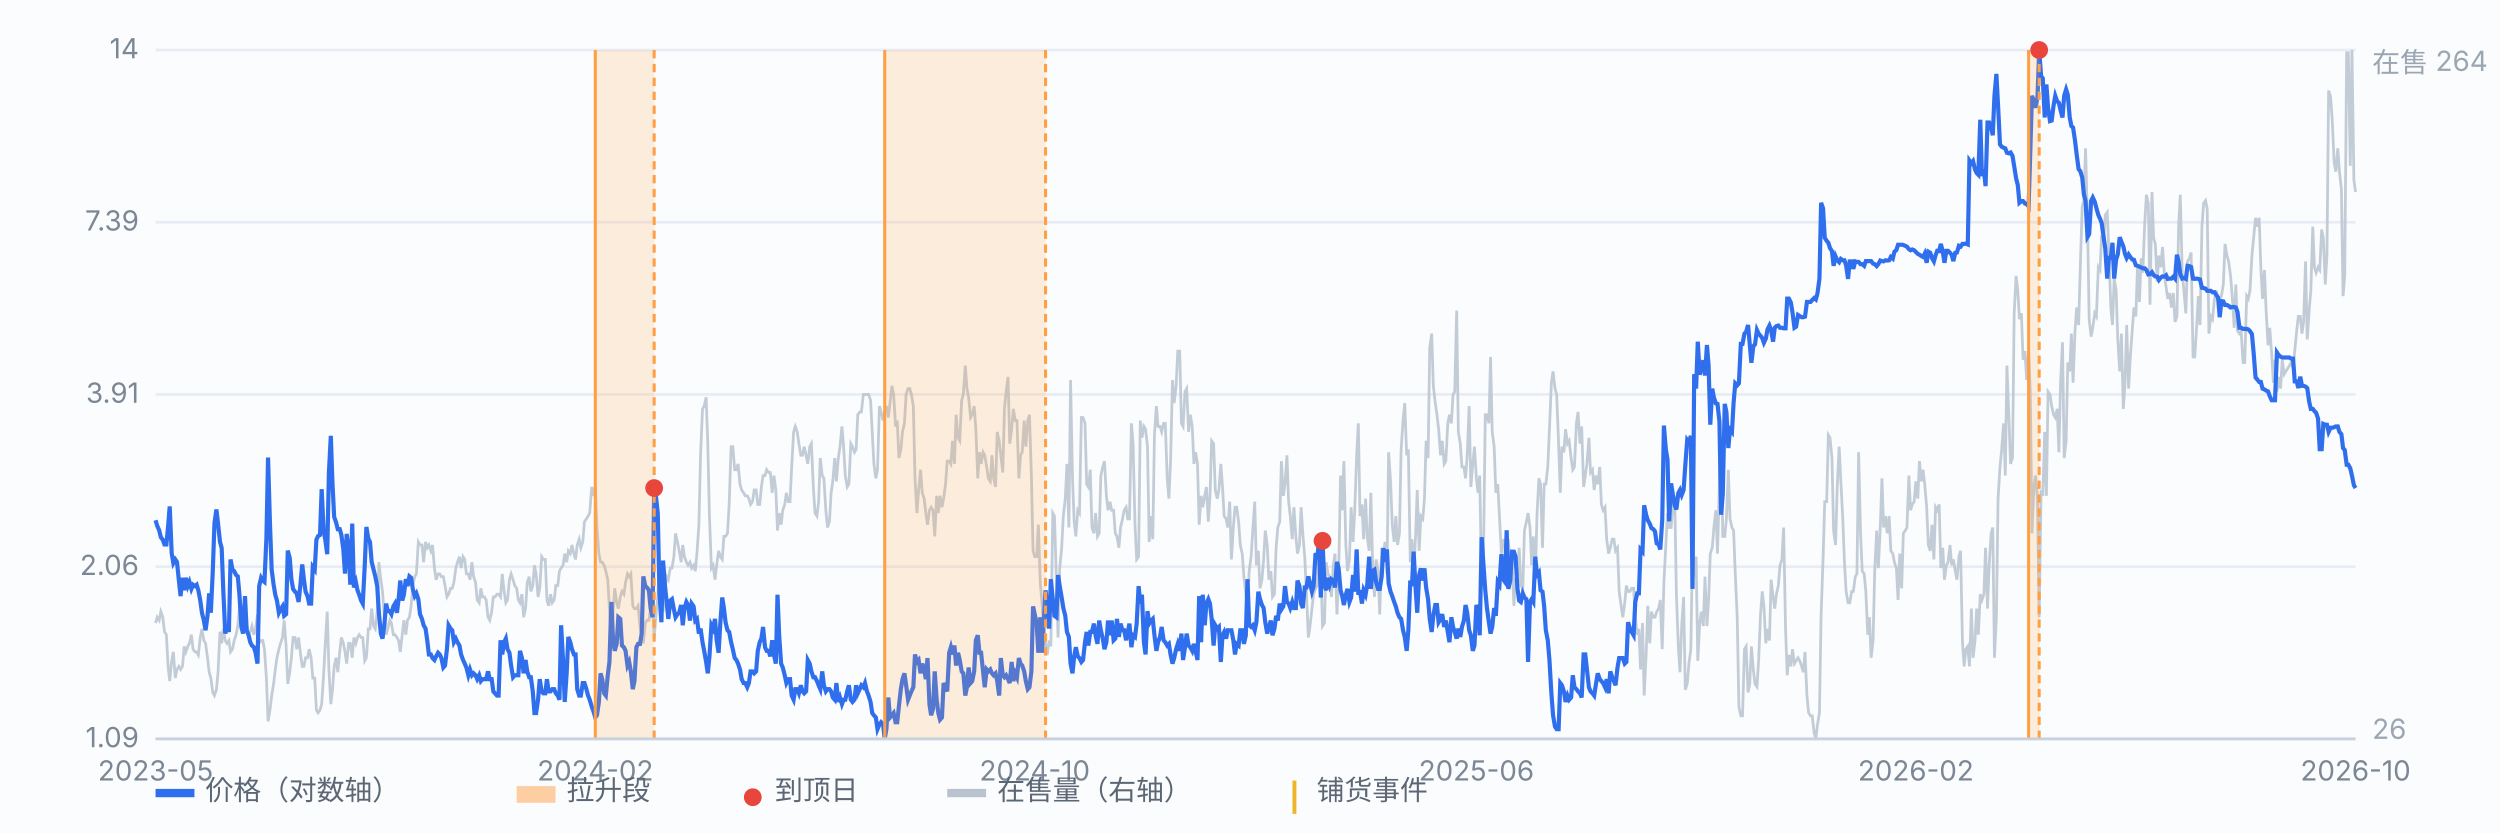
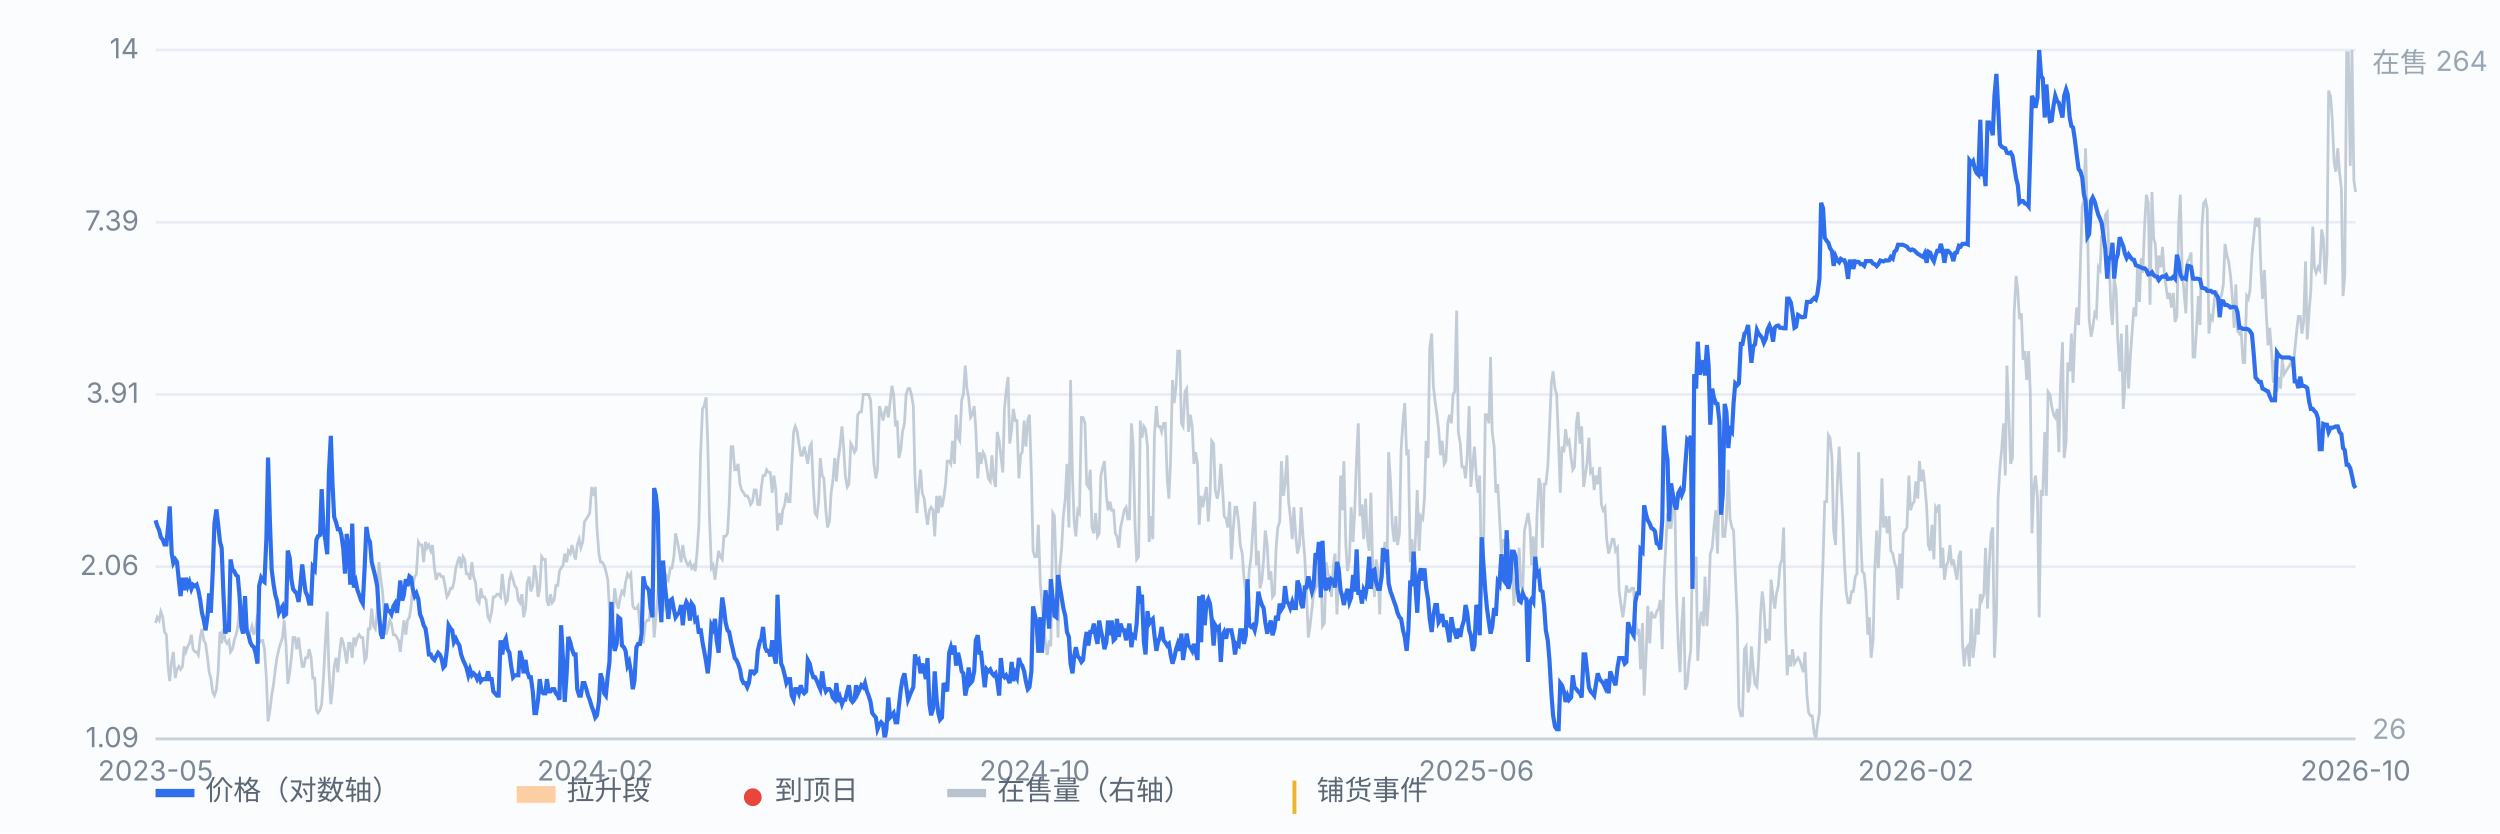
<svg xmlns="http://www.w3.org/2000/svg" viewBox="0 0 900 300" preserveAspectRatio="xMidYMid meet" style="width:100%;max-width:900px;height:auto;display:block" font-family="-apple-system,Segoe UI,Microsoft YaHei,sans-serif" font-size="10">
  <rect x="0" y="0" width="900" height="300" fill="#fbfcfe" />
  <line x1="56" y1="266.0" x2="848" y2="266.0" stroke="#e8edf5" stroke-width="1" />
  <text x="50" y="269.0" text-anchor="end" fill="#7b8794">1.09</text>
  <line x1="56" y1="204.0" x2="848" y2="204.0" stroke="#e8edf5" stroke-width="1" />
  <text x="50" y="207.0" text-anchor="end" fill="#7b8794">2.06</text>
  <line x1="56" y1="142.0" x2="848" y2="142.0" stroke="#e8edf5" stroke-width="1" />
  <text x="50" y="145.0" text-anchor="end" fill="#7b8794">3.91</text>
  <line x1="56" y1="80.0" x2="848" y2="80.0" stroke="#e8edf5" stroke-width="1" />
  <text x="50" y="83.0" text-anchor="end" fill="#7b8794">7.39</text>
  <line x1="56" y1="18.0" x2="848" y2="18.0" stroke="#e8edf5" stroke-width="1" />
  <text x="50" y="21.0" text-anchor="end" fill="#7b8794">14</text>
  <path d="M56.0 224.3 L56.6 222.2 L57.3 223.3 L57.9 220.2 L58.6 222.2 L59.2 227.4 L59.9 228.5 L60.5 239.9 L61.1 245.2 L61.8 237.9 L62.4 234.7 L63.1 244.1 L63.7 241.0 L64.4 239.9 L65.0 241.0 L65.7 239.9 L66.3 232.7 L66.9 234.7 L67.6 232.7 L68.2 231.6 L68.9 228.5 L69.5 233.7 L70.2 234.7 L70.8 234.7 L71.4 235.8 L72.1 229.5 L72.7 226.4 L73.4 230.6 L74.0 231.6 L74.7 236.8 L75.3 242.0 L75.9 244.1 L76.6 249.3 L77.2 250.4 L77.9 248.3 L78.5 242.0 L79.2 227.4 L79.8 231.6 L80.4 226.4 L81.1 230.6 L81.7 231.6 L82.4 230.6 L83.0 234.7 L83.7 233.7 L84.3 230.6 L85.0 228.5 L85.6 225.4 L86.2 219.1 L86.9 218.1 L87.5 218.1 L88.2 223.3 L88.8 225.4 L89.5 228.5 L90.1 227.4 L90.7 225.4 L91.4 228.5 L92.0 226.4 L92.7 221.2 L93.3 231.6 L94.0 230.6 L94.6 230.6 L95.2 233.7 L95.9 244.1 L96.5 259.7 L97.2 255.6 L97.8 250.4 L98.5 246.2 L99.1 241.0 L99.7 236.8 L100.4 233.7 L101.0 231.6 L101.7 229.5 L102.3 223.3 L103.0 232.7 L103.6 246.2 L104.3 242.0 L104.9 236.8 L105.5 229.5 L106.2 229.5 L106.8 233.7 L107.5 229.5 L108.1 234.7 L108.8 239.9 L109.4 239.9 L110.0 236.8 L110.7 236.8 L111.3 233.7 L112.0 236.8 L112.6 244.1 L113.3 244.1 L113.9 255.6 L114.5 256.6 L115.2 255.6 L115.8 253.5 L116.5 243.1 L117.1 231.6 L117.8 220.2 L118.4 241.0 L119.1 253.5 L119.7 248.3 L120.3 239.9 L121.0 236.8 L121.6 242.0 L122.3 234.7 L122.9 229.5 L123.6 231.6 L124.2 234.7 L124.8 238.9 L125.5 231.6 L126.1 231.6 L126.8 236.8 L127.4 229.5 L128.1 231.6 L128.7 229.5 L129.3 228.5 L130.0 229.5 L130.6 229.5 L131.3 237.9 L131.9 236.8 L132.6 226.4 L133.2 226.4 L133.8 219.1 L134.5 225.4 L135.1 226.4 L135.8 220.2 L136.4 202.4 L137.1 208.7 L137.7 212.9 L138.4 222.2 L139.0 228.5 L139.6 226.4 L140.3 223.3 L140.9 224.3 L141.6 228.5 L142.2 228.5 L142.9 229.5 L143.5 230.6 L144.1 234.7 L144.8 228.5 L145.4 223.3 L146.1 228.5 L146.7 223.3 L147.4 222.2 L148.0 218.1 L148.6 210.8 L149.3 207.6 L149.9 206.6 L150.6 195.1 L151.2 196.2 L151.9 196.2 L152.5 202.4 L153.2 195.1 L153.8 197.2 L154.4 196.2 L155.1 198.3 L155.7 196.2 L156.4 204.5 L157.0 208.7 L157.7 206.6 L158.3 206.6 L158.9 207.6 L159.6 207.6 L160.2 210.8 L160.9 214.9 L161.5 213.9 L162.2 211.8 L162.8 211.8 L163.4 209.7 L164.1 204.5 L164.7 202.4 L165.4 200.4 L166.0 204.5 L166.7 200.4 L167.3 201.4 L167.9 206.6 L168.6 206.6 L169.2 208.7 L169.9 202.4 L170.5 207.6 L171.2 209.7 L171.8 216.0 L172.5 217.0 L173.1 211.8 L173.7 214.9 L174.4 214.9 L175.0 216.0 L175.7 222.2 L176.3 223.3 L177.0 220.2 L177.6 214.9 L178.2 214.9 L178.9 213.9 L179.5 213.9 L180.2 214.9 L180.8 206.6 L181.5 212.9 L182.1 217.0 L182.7 216.0 L183.4 208.7 L184.0 206.6 L184.7 208.7 L185.3 210.8 L186.0 211.8 L186.6 216.0 L187.2 217.0 L187.9 213.9 L188.5 222.2 L189.2 219.1 L189.8 209.7 L190.5 207.6 L191.1 212.9 L191.8 210.8 L192.4 203.5 L193.0 206.6 L193.7 214.9 L194.3 211.8 L195.0 200.4 L195.6 201.4 L196.3 201.4 L196.9 216.0 L197.5 218.1 L198.2 213.9 L198.8 217.0 L199.5 216.0 L200.1 210.8 L200.8 210.8 L201.4 205.6 L202.0 204.5 L202.7 203.5 L203.3 199.3 L204.0 202.4 L204.6 198.3 L205.3 199.3 L205.9 196.2 L206.6 199.3 L207.2 201.4 L207.8 196.2 L208.5 194.1 L209.1 197.2 L209.8 195.1 L210.4 187.8 L211.1 186.8 L211.7 185.8 L212.3 184.7 L213.0 175.3 L213.6 178.5 L214.3 175.3 L214.9 189.9 L215.6 199.3 L216.2 202.4 L216.8 202.4 L217.5 203.5 L218.1 205.6 L218.8 208.7 L219.4 219.1 L220.1 230.6 L220.7 220.2 L221.3 211.8 L222.0 217.0 L222.6 219.1 L223.3 214.9 L223.9 212.9 L224.6 213.9 L225.2 209.7 L225.9 206.6 L226.5 207.6 L227.1 206.6 L227.8 218.1 L228.4 219.1 L229.1 219.1 L229.7 218.1 L230.4 225.4 L231.0 228.5 L231.6 231.6 L232.3 224.3 L232.9 223.3 L233.6 223.3 L234.2 219.1 L234.9 217.0 L235.5 229.5 L236.1 222.2 L236.8 214.9 L237.4 202.4 L238.1 206.6 L238.7 220.2 L239.4 211.8 L240.0 207.6 L240.6 208.7 L241.3 204.5 L241.9 204.5 L242.6 200.4 L243.2 192.0 L243.9 195.1 L244.5 198.3 L245.2 202.4 L245.8 196.2 L246.4 200.4 L247.1 202.4 L247.7 203.5 L248.4 202.4 L249.0 204.5 L249.7 203.5 L250.3 205.6 L250.9 199.3 L251.6 188.9 L252.2 163.9 L252.9 147.2 L253.5 146.2 L254.2 143.0 L254.8 159.7 L255.4 185.8 L256.1 204.5 L256.7 203.5 L257.4 208.7 L258.0 203.5 L258.7 198.3 L259.3 200.4 L260.0 201.4 L260.6 193.1 L261.2 193.1 L261.9 192.0 L262.5 181.6 L263.2 160.8 L263.8 160.8 L264.5 169.1 L265.1 169.1 L265.7 167.0 L266.4 174.3 L267.0 176.4 L267.7 177.4 L268.3 178.5 L269.0 178.5 L269.6 179.5 L270.2 181.6 L270.9 180.6 L271.5 176.4 L272.2 176.4 L272.8 181.6 L273.5 181.6 L274.1 175.3 L274.7 171.2 L275.4 171.2 L276.0 169.1 L276.7 170.1 L277.3 170.1 L278.0 177.4 L278.6 171.2 L279.3 176.4 L279.9 191.0 L280.5 184.7 L281.2 188.9 L281.8 183.7 L282.5 181.6 L283.1 177.4 L283.8 180.6 L284.4 180.6 L285.0 168.1 L285.7 155.5 L286.3 153.5 L287.0 155.5 L287.6 159.7 L288.3 163.9 L288.9 163.9 L289.5 160.8 L290.2 163.9 L290.8 167.0 L291.5 160.8 L292.1 159.7 L292.8 175.3 L293.4 184.7 L294.1 185.8 L294.7 180.6 L295.3 164.9 L296.0 171.2 L296.6 172.2 L297.3 183.7 L297.9 189.9 L298.6 187.8 L299.2 177.4 L299.8 173.3 L300.5 164.9 L301.1 173.3 L301.8 164.9 L302.4 160.8 L303.1 153.5 L303.7 160.8 L304.3 171.2 L305.0 175.3 L305.6 174.3 L306.3 159.7 L306.9 160.8 L307.6 162.8 L308.2 161.8 L308.8 149.3 L309.5 148.3 L310.1 148.3 L310.8 142.0 L311.4 142.0 L312.1 142.0 L312.7 142.0 L313.4 144.1 L314.0 155.5 L314.6 167.0 L315.3 172.2 L315.9 169.1 L316.6 146.2 L317.2 148.3 L317.9 151.4 L318.5 148.3 L319.1 146.2 L319.8 150.3 L320.4 145.1 L321.1 138.9 L321.7 142.0 L322.4 153.5 L323.0 151.4 L323.6 164.9 L324.3 161.8 L324.9 155.5 L325.6 152.4 L326.2 142.0 L326.9 139.9 L327.5 139.9 L328.1 142.0 L328.8 146.2 L329.4 172.2 L330.1 184.7 L330.7 176.4 L331.4 169.1 L332.0 177.4 L332.7 179.5 L333.3 184.7 L333.9 188.9 L334.6 183.7 L335.2 182.6 L335.9 183.7 L336.5 193.1 L337.2 178.5 L337.8 184.7 L338.4 178.5 L339.1 182.6 L339.7 179.5 L340.4 174.3 L341.0 166.0 L341.7 166.0 L342.3 167.0 L342.9 158.7 L343.6 167.0 L344.2 149.3 L344.9 157.6 L345.5 158.7 L346.2 144.1 L346.8 142.0 L347.5 131.6 L348.1 139.9 L348.7 143.0 L349.4 150.3 L350.0 149.3 L350.7 146.2 L351.3 154.5 L352.0 172.2 L352.6 162.8 L353.2 167.0 L353.9 162.8 L354.5 163.9 L355.2 168.1 L355.8 172.2 L356.5 173.3 L357.1 163.9 L357.7 172.2 L358.4 175.3 L359.0 155.5 L359.7 158.7 L360.3 163.9 L361.0 170.1 L361.6 147.2 L362.2 141.0 L362.9 135.7 L363.5 159.7 L364.2 154.5 L364.8 147.2 L365.5 151.4 L366.1 151.4 L366.8 172.2 L367.4 163.9 L368.0 162.8 L368.7 151.4 L369.3 160.8 L370.0 151.4 L370.6 149.3 L371.3 171.2 L371.9 198.3 L372.5 200.4 L373.2 200.4 L373.8 188.9 L374.5 209.7 L375.1 217.0 L375.8 226.4 L376.4 231.6 L377.0 235.8 L377.7 230.6 L378.3 232.7 L379.0 184.7 L379.6 185.8 L380.3 208.7 L380.9 229.5 L381.5 204.5 L382.2 197.2 L382.8 185.8 L383.5 179.5 L384.1 167.0 L384.8 189.9 L385.4 136.8 L386.1 172.2 L386.7 187.8 L387.3 193.1 L388.0 183.7 L388.6 184.7 L389.3 150.3 L389.9 150.3 L390.6 152.4 L391.2 174.3 L391.8 175.3 L392.5 169.1 L393.1 189.9 L393.8 192.0 L394.4 184.7 L395.1 193.1 L395.7 192.0 L396.3 171.2 L397.0 168.1 L397.6 166.0 L398.3 178.5 L398.9 183.7 L399.6 180.6 L400.2 183.7 L400.9 183.7 L401.5 192.0 L402.1 193.1 L402.8 197.2 L403.4 189.9 L404.1 186.8 L404.7 183.7 L405.4 182.6 L406.0 186.8 L406.6 186.8 L407.3 152.4 L407.9 159.7 L408.6 188.9 L409.2 201.4 L409.9 200.4 L410.5 151.4 L411.1 157.6 L411.8 153.5 L412.4 154.5 L413.1 160.8 L413.7 195.1 L414.4 185.8 L415.0 194.1 L415.6 156.6 L416.3 146.2 L416.9 153.5 L417.6 153.5 L418.2 155.5 L418.9 152.4 L419.5 152.4 L420.2 172.2 L420.8 179.5 L421.4 166.0 L422.1 136.8 L422.7 145.1 L423.4 138.9 L424.0 126.4 L424.7 126.4 L425.3 152.4 L425.9 153.5 L426.6 141.0 L427.2 139.9 L427.9 155.5 L428.5 149.3 L429.2 153.5 L429.8 167.0 L430.4 162.8 L431.1 167.0 L431.7 188.9 L432.4 178.5 L433.0 182.6 L433.7 178.5 L434.3 175.3 L435.0 187.8 L435.6 178.5 L436.2 158.7 L436.9 159.7 L437.5 176.4 L438.2 179.5 L438.8 176.4 L439.5 167.0 L440.1 175.3 L440.7 185.8 L441.4 186.8 L442.0 189.9 L442.7 180.6 L443.3 201.4 L444.0 189.9 L444.6 182.6 L445.2 182.6 L445.9 187.8 L446.5 196.2 L447.2 199.3 L447.8 207.6 L448.5 213.9 L449.1 219.1 L449.7 205.6 L450.4 200.4 L451.0 191.0 L451.7 180.6 L452.3 203.5 L453.0 198.3 L453.6 211.8 L454.3 208.7 L454.9 201.4 L455.5 191.0 L456.2 196.2 L456.8 208.7 L457.5 205.6 L458.1 214.9 L458.8 213.9 L459.4 197.2 L460.0 189.9 L460.7 187.8 L461.3 166.0 L462.0 178.5 L462.6 174.3 L463.3 163.9 L463.9 180.6 L464.5 185.8 L465.2 194.1 L465.8 182.6 L466.5 193.1 L467.1 199.3 L467.8 196.2 L468.4 182.6 L469.0 192.0 L469.7 200.4 L470.3 212.9 L471.0 229.5 L471.6 225.4 L472.3 219.1 L472.9 213.9 L473.6 211.8 L474.2 210.8 L474.8 199.3 L475.5 203.5 L476.1 225.4 L476.8 224.3 L477.4 202.4 L478.1 206.6 L478.7 207.6 L479.3 214.9 L480.0 203.5 L480.6 199.3 L481.3 221.2 L481.9 207.6 L482.6 171.2 L483.2 183.7 L483.8 166.0 L484.5 196.2 L485.1 205.6 L485.8 201.4 L486.4 182.6 L487.1 195.1 L487.7 183.7 L488.4 163.9 L489.0 152.4 L489.6 185.8 L490.3 181.6 L490.9 194.1 L491.6 179.5 L492.2 193.1 L492.9 198.3 L493.5 177.4 L494.1 201.4 L494.8 214.9 L495.4 201.4 L496.1 205.6 L496.7 221.2 L497.4 197.2 L498.0 200.4 L498.6 195.1 L499.3 206.6 L499.9 162.8 L500.6 173.3 L501.2 188.9 L501.9 195.1 L502.5 185.8 L503.1 196.2 L503.8 192.0 L504.4 161.8 L505.1 151.4 L505.7 145.1 L506.4 163.9 L507.0 161.8 L507.7 202.4 L508.3 194.1 L508.9 206.6 L509.6 193.1 L510.2 176.4 L510.9 198.3 L511.5 185.8 L512.2 186.8 L512.8 179.5 L513.4 158.7 L514.1 164.9 L514.7 125.3 L515.4 120.1 L516.0 138.9 L516.7 145.1 L517.3 149.3 L517.9 154.5 L518.6 163.9 L519.2 158.7 L519.9 167.0 L520.5 166.0 L521.2 152.4 L521.8 149.3 L522.5 152.4 L523.1 142.0 L523.7 141.0 L524.4 111.8 L525.0 155.5 L525.7 159.7 L526.3 168.1 L527.0 168.1 L527.6 172.2 L528.2 163.9 L528.9 146.2 L529.5 175.3 L530.2 167.0 L530.8 160.8 L531.5 172.2 L532.1 177.4 L532.7 171.2 L533.4 210.8 L534.0 203.5 L534.7 149.3 L535.3 149.3 L536.0 152.4 L536.6 128.5 L537.2 155.5 L537.9 160.8 L538.5 177.4 L539.2 174.3 L539.8 185.8 L540.5 199.3 L541.1 194.1 L541.8 197.2 L542.4 206.6 L543.0 194.1 L543.7 204.5 L544.3 201.4 L545.0 218.1 L545.6 208.7 L546.3 206.6 L546.9 197.2 L547.5 210.8 L548.2 211.8 L548.8 191.0 L549.5 187.8 L550.1 184.7 L550.8 189.9 L551.4 203.5 L552.0 193.1 L552.7 208.7 L553.3 185.8 L554.0 172.2 L554.6 174.3 L555.3 197.2 L555.9 174.3 L556.5 174.3 L557.2 168.1 L557.8 154.5 L558.5 137.8 L559.1 133.7 L559.8 139.9 L560.4 142.0 L561.1 159.7 L561.7 177.4 L562.3 160.8 L563.0 162.8 L563.6 154.5 L564.3 159.7 L564.9 158.7 L565.6 164.9 L566.2 169.1 L566.8 168.1 L567.5 152.4 L568.1 148.3 L568.8 159.7 L569.4 153.5 L570.1 175.3 L570.7 171.2 L571.3 167.0 L572.0 157.6 L572.6 170.1 L573.3 169.1 L573.9 176.4 L574.6 171.2 L575.2 174.3 L575.9 168.1 L576.5 181.6 L577.1 183.7 L577.8 182.6 L578.4 194.1 L579.1 199.3 L579.7 197.2 L580.4 194.1 L581.0 194.1 L581.6 198.3 L582.3 197.2 L582.9 212.9 L583.6 218.1 L584.2 222.2 L584.9 217.0 L585.5 210.8 L586.1 212.9 L586.8 212.9 L587.4 211.8 L588.1 211.8 L588.7 222.2 L589.4 228.5 L590.0 226.4 L590.6 241.0 L591.3 224.3 L591.9 250.4 L592.6 235.8 L593.2 218.1 L593.9 231.6 L594.5 220.2 L595.2 222.2 L595.8 222.2 L596.4 220.2 L597.1 219.1 L597.7 216.0 L598.4 233.7 L599.0 209.7 L599.7 196.2 L600.3 184.7 L600.9 189.9 L601.6 189.9 L602.2 182.6 L602.9 178.5 L603.5 213.9 L604.2 232.7 L604.8 242.0 L605.4 225.4 L606.1 214.9 L606.7 248.3 L607.4 246.2 L608.0 238.9 L608.7 233.7 L609.3 196.2 L609.9 207.6 L610.6 200.4 L611.2 237.9 L611.9 224.3 L612.5 220.2 L613.2 225.4 L613.8 207.6 L614.5 225.4 L615.1 216.0 L615.7 199.3 L616.4 197.2 L617.0 189.9 L617.7 183.7 L618.3 199.3 L619.0 173.3 L619.6 157.6 L620.2 193.1 L620.9 193.1 L621.5 186.8 L622.2 169.1 L622.8 186.8 L623.5 189.9 L624.1 191.0 L624.7 206.6 L625.4 222.2 L626.0 254.5 L626.7 257.7 L627.3 257.7 L628.0 233.7 L628.6 232.7 L629.3 249.3 L629.9 246.2 L630.5 232.7 L631.2 241.0 L631.8 246.2 L632.5 247.2 L633.1 237.9 L633.8 221.2 L634.4 212.9 L635.0 218.1 L635.7 231.6 L636.3 226.4 L637.0 230.6 L637.6 208.7 L638.3 214.9 L638.9 219.1 L639.5 213.9 L640.2 210.8 L640.8 203.5 L641.5 201.4 L642.1 189.9 L642.8 226.4 L643.4 243.1 L644.0 235.8 L644.7 239.9 L645.3 233.7 L646.0 238.9 L646.6 237.9 L647.3 236.8 L647.9 237.9 L648.6 239.9 L649.2 242.0 L649.8 234.7 L650.5 250.4 L651.1 256.6 L651.8 257.7 L652.4 257.7 L653.1 263.9 L653.7 266.0 L654.3 260.8 L655.0 256.6 L655.6 221.2 L656.3 201.4 L656.9 180.6 L657.6 180.6 L658.2 156.6 L658.8 157.6 L659.5 164.9 L660.1 191.0 L660.8 196.2 L661.4 175.3 L662.1 160.8 L662.7 173.3 L663.4 186.8 L664.0 202.4 L664.6 212.9 L665.3 217.0 L665.9 217.0 L666.6 212.9 L667.2 212.9 L667.9 207.6 L668.5 206.6 L669.1 162.8 L669.8 192.0 L670.4 205.6 L671.1 206.6 L671.7 212.9 L672.4 228.5 L673.0 222.2 L673.6 236.8 L674.3 230.6 L674.9 205.6 L675.6 191.0 L676.2 204.5 L676.9 189.9 L677.5 172.2 L678.1 189.9 L678.8 185.8 L679.4 192.0 L680.1 185.8 L680.7 198.3 L681.4 199.3 L682.0 202.4 L682.7 204.5 L683.3 216.0 L683.9 199.3 L684.6 211.8 L685.2 192.0 L685.9 191.0 L686.5 189.9 L687.2 171.2 L687.8 183.7 L688.4 181.6 L689.1 180.6 L689.7 173.3 L690.4 179.5 L691.0 166.0 L691.7 173.3 L692.3 169.1 L692.9 174.3 L693.6 182.6 L694.2 196.2 L694.9 198.3 L695.5 188.9 L696.2 201.4 L696.8 182.6 L697.4 183.7 L698.1 181.6 L698.7 204.5 L699.4 197.2 L700.0 208.7 L700.7 203.5 L701.3 202.4 L702.0 196.2 L702.6 203.5 L703.2 201.4 L703.9 205.6 L704.5 208.7 L705.2 200.4 L705.8 198.3 L706.5 231.6 L707.1 239.9 L707.7 233.7 L708.4 232.7 L709.0 239.9 L709.7 219.1 L710.3 236.8 L711.0 230.6 L711.6 219.1 L712.2 228.5 L712.9 213.9 L713.5 216.0 L714.2 213.9 L714.8 197.2 L715.5 219.1 L716.1 203.5 L716.8 192.0 L717.4 189.9 L718.0 236.8 L718.7 222.2 L719.3 179.5 L720.0 168.1 L720.6 161.8 L721.3 152.4 L721.9 171.2 L722.5 131.6 L723.2 150.3 L723.8 167.0 L724.5 164.9 L725.1 112.8 L725.8 99.3 L726.4 104.5 L727.0 114.9 L727.7 112.8 L728.3 129.5 L729.0 126.4 L729.6 136.8 L730.3 126.4 L730.9 141.0 L731.5 192.0 L732.2 175.3 L732.8 171.2 L733.5 179.5 L734.1 222.2 L734.8 176.4 L735.4 178.5 L736.1 155.5 L736.7 178.5 L737.3 141.0 L738.0 142.0 L738.6 146.2 L739.3 149.3 L739.9 150.3 L740.6 147.2 L741.2 162.8 L741.8 137.8 L742.5 123.2 L743.1 164.9 L743.8 158.7 L744.4 130.5 L745.1 133.7 L745.7 120.1 L746.3 137.8 L747.0 119.1 L747.6 110.7 L748.3 117.0 L748.9 96.2 L749.6 74.3 L750.2 72.2 L750.8 53.4 L751.5 79.5 L752.1 114.9 L752.8 121.2 L753.4 118.0 L754.1 112.8 L754.7 113.9 L755.4 96.2 L756.0 97.2 L756.6 84.7 L757.3 86.8 L757.9 77.4 L758.6 76.4 L759.2 90.9 L759.9 110.7 L760.5 117.0 L761.1 100.3 L761.8 104.5 L762.4 122.2 L763.1 133.7 L763.7 120.1 L764.4 147.2 L765.0 137.8 L765.6 117.0 L766.3 139.9 L766.9 128.5 L767.6 119.1 L768.2 110.7 L768.9 113.9 L769.5 96.2 L770.2 108.7 L770.8 93.0 L771.4 98.2 L772.1 80.5 L772.7 70.1 L773.4 73.2 L774.0 109.7 L774.7 69.1 L775.3 85.7 L775.9 87.8 L776.6 101.4 L777.2 92.0 L777.9 96.2 L778.5 88.9 L779.2 99.3 L779.8 103.4 L780.4 107.6 L781.1 105.5 L781.7 110.7 L782.4 105.5 L783.0 115.9 L783.7 113.9 L784.3 81.6 L784.9 70.1 L785.6 98.2 L786.2 104.5 L786.9 112.8 L787.5 94.1 L788.2 93.0 L788.8 90.9 L789.5 128.5 L790.1 128.5 L790.7 119.1 L791.4 106.6 L792.0 117.0 L792.7 81.6 L793.3 73.2 L794.0 72.2 L794.6 75.3 L795.2 120.1 L795.9 113.9 L796.5 114.9 L797.2 107.6 L797.8 104.5 L798.5 107.6 L799.1 107.6 L799.7 106.6 L800.4 102.4 L801.0 87.8 L801.7 92.0 L802.3 94.1 L803.0 99.3 L803.6 106.6 L804.3 118.0 L804.9 102.4 L805.5 119.1 L806.2 120.1 L806.8 119.1 L807.5 130.5 L808.1 130.5 L808.8 106.6 L809.4 107.6 L810.0 104.5 L810.7 92.0 L811.3 85.7 L812.0 78.4 L812.6 81.6 L813.3 78.4 L813.9 96.2 L814.5 107.6 L815.2 97.2 L815.8 111.8 L816.5 124.3 L817.1 118.0 L817.8 127.4 L818.4 137.8 L819.0 129.5 L819.7 141.0 L820.3 135.7 L821.0 139.9 L821.6 129.5 L822.3 134.7 L822.9 133.7 L823.6 132.6 L824.2 131.6 L824.8 130.5 L825.5 132.6 L826.1 126.4 L826.8 119.1 L827.4 113.9 L828.1 113.9 L828.7 120.1 L829.3 115.9 L830.0 94.1 L830.6 122.2 L831.3 111.8 L831.9 104.5 L832.6 81.6 L833.2 96.2 L833.8 98.2 L834.5 96.2 L835.1 97.2 L835.8 82.6 L836.4 85.7 L837.1 102.4 L837.7 92.0 L838.3 32.6 L839.0 34.7 L839.6 43.0 L840.3 58.6 L840.9 61.8 L841.6 53.4 L842.2 61.8 L842.9 68.0 L843.5 106.6 L844.1 99.3 L844.8 19.0 L845.4 19.0 L846.1 59.7 L846.7 18.0 L847.4 64.9 L848.0 69.1" fill="none" stroke="#b9c3cf" stroke-width="1" opacity="0.85" />
  <text x="854" y="26" fill="#9aa6b2">在售 264</text>
  <text x="854" y="266" fill="#9aa6b2">26</text>
  <path d="M56.0 187.3 L56.6 189.3 L57.3 190.9 L57.9 193.4 L58.6 194.3 L59.2 196.0 L59.9 196.0 L60.5 189.7 L61.1 182.3 L61.8 199.1 L62.4 202.7 L63.1 201.4 L63.7 202.3 L64.4 209.0 L65.0 214.6 L65.7 208.0 L66.3 212.5 L66.9 208.0 L67.6 211.0 L68.2 209.5 L68.9 212.0 L69.5 210.5 L70.2 211.0 L70.8 210.5 L71.4 212.5 L72.1 216.2 L72.7 220.6 L73.4 223.4 L74.0 226.9 L74.7 221.7 L75.3 213.6 L75.9 220.6 L76.6 205.6 L77.2 188.5 L77.9 183.4 L78.5 188.5 L79.2 195.1 L79.8 197.3 L80.4 213.0 L81.1 228.1 L81.7 225.1 L82.4 227.5 L83.0 201.4 L83.7 205.1 L84.3 205.6 L85.0 207.0 L85.6 207.5 L86.2 214.1 L86.9 225.7 L87.5 228.1 L88.2 214.6 L88.8 226.9 L89.5 228.7 L90.1 231.2 L90.7 232.4 L91.4 233.0 L92.0 235.0 L92.7 238.9 L93.3 211.0 L94.0 208.0 L94.6 209.0 L95.2 209.5 L95.9 193.9 L96.5 164.7 L97.2 188.9 L97.8 205.1 L98.5 210.5 L99.1 214.1 L99.7 216.2 L100.4 220.6 L101.0 219.4 L101.7 218.3 L102.3 221.7 L103.0 221.1 L103.6 198.2 L104.3 200.9 L104.9 208.5 L105.5 212.0 L106.2 213.0 L106.8 213.6 L107.5 216.7 L108.1 211.0 L108.8 203.2 L109.4 208.5 L110.0 213.0 L110.7 214.6 L111.3 217.3 L112.0 217.3 L112.6 204.1 L113.3 205.1 L113.9 194.3 L114.5 193.0 L115.2 192.6 L115.8 176.1 L116.5 190.9 L117.1 194.3 L117.8 199.5 L118.4 170.2 L119.1 156.9 L119.7 174.3 L120.3 186.1 L121.0 188.1 L121.6 190.5 L122.3 190.5 L122.9 192.6 L123.6 197.8 L124.2 206.5 L124.8 192.2 L125.5 197.8 L126.1 210.5 L126.8 188.5 L127.4 211.5 L128.1 209.5 L128.7 212.5 L129.3 214.1 L130.0 216.2 L130.6 217.3 L131.3 203.7 L131.9 189.7 L132.6 193.9 L133.2 195.1 L133.8 202.3 L134.5 205.1 L135.1 207.5 L135.8 211.0 L136.4 220.6 L137.1 228.1 L137.7 229.9 L138.4 224.5 L139.0 217.3 L139.6 220.0 L140.3 220.0 L140.9 221.1 L141.6 218.3 L142.2 217.3 L142.9 220.6 L143.5 215.7 L144.1 209.0 L144.8 216.2 L145.4 214.1 L146.1 208.5 L146.7 211.0 L147.4 207.5 L148.0 208.0 L148.6 212.0 L149.3 214.6 L149.9 213.6 L150.6 215.7 L151.2 221.1 L151.9 222.8 L152.5 225.1 L153.2 226.3 L153.8 230.5 L154.4 235.6 L155.1 235.6 L155.7 236.9 L156.4 237.6 L157.0 236.3 L157.7 235.0 L158.3 235.6 L158.9 236.9 L159.6 240.3 L160.2 239.6 L160.9 233.7 L161.5 225.1 L162.2 226.3 L162.8 226.9 L163.4 231.2 L164.1 229.9 L164.7 231.2 L165.4 232.4 L166.0 235.6 L166.7 237.6 L167.3 238.9 L167.9 240.3 L168.6 243.1 L169.2 241.0 L169.9 243.1 L170.5 242.4 L171.2 243.1 L171.8 244.5 L172.5 243.1 L173.1 245.2 L173.7 244.5 L174.4 244.5 L175.0 244.5 L175.7 241.7 L176.3 244.5 L177.0 244.5 L177.6 248.9 L178.2 249.6 L178.9 250.4 L179.5 250.4 L180.2 230.5 L180.8 235.6 L181.5 231.2 L182.1 229.9 L182.7 233.7 L183.4 235.0 L184.0 239.6 L184.7 243.8 L185.3 243.1 L186.0 243.1 L186.6 243.1 L187.2 234.3 L187.9 236.9 L188.5 242.4 L189.2 237.6 L189.8 241.7 L190.5 243.8 L191.1 243.8 L191.8 248.9 L192.4 256.7 L193.0 256.7 L193.7 251.9 L194.3 244.5 L195.0 248.9 L195.6 249.6 L196.3 249.6 L196.9 244.5 L197.5 248.9 L198.2 248.9 L198.8 248.1 L199.5 248.1 L200.1 249.6 L200.8 250.4 L201.4 251.9 L202.0 225.1 L202.7 237.6 L203.3 252.7 L204.0 242.4 L204.6 229.3 L205.3 231.2 L205.9 233.7 L206.6 235.6 L207.2 235.6 L207.8 248.1 L208.5 250.4 L209.1 250.4 L209.8 245.9 L210.4 245.9 L211.1 248.1 L211.7 250.4 L212.3 251.9 L213.0 254.3 L213.6 255.9 L214.3 258.3 L214.9 257.5 L215.6 252.7 L216.2 242.4 L216.8 244.5 L217.5 249.6 L218.1 250.4 L218.8 243.1 L219.4 238.3 L220.1 216.7 L220.7 230.5 L221.3 234.3 L222.0 231.8 L222.6 222.2 L223.3 222.8 L223.9 232.4 L224.6 233.0 L225.2 234.3 L225.9 239.6 L226.5 238.3 L227.1 241.7 L227.8 248.1 L228.4 245.2 L229.1 233.0 L229.7 231.8 L230.4 231.8 L231.0 228.1 L231.6 207.5 L232.3 211.0 L232.9 211.5 L233.6 212.5 L234.2 218.9 L234.9 222.2 L235.5 175.7 L236.1 178.2 L236.8 184.9 L237.4 213.6 L238.1 224.0 L238.7 201.8 L239.4 211.0 L240.0 216.7 L240.6 222.8 L241.3 216.2 L241.9 215.7 L242.6 219.4 L243.2 222.2 L243.9 221.1 L244.5 220.6 L245.2 217.8 L245.8 225.1 L246.4 218.9 L247.1 216.7 L247.7 217.8 L248.4 223.4 L249.0 217.3 L249.7 218.3 L250.3 223.4 L250.9 222.8 L251.6 228.1 L252.2 226.3 L252.9 231.2 L253.5 234.3 L254.2 238.3 L254.8 242.4 L255.4 236.3 L256.1 225.1 L256.7 226.3 L257.4 222.8 L258.0 230.5 L258.7 235.0 L259.3 224.5 L260.0 215.1 L260.6 218.9 L261.2 224.0 L261.9 226.9 L262.5 227.5 L263.2 231.2 L263.8 233.7 L264.5 236.9 L265.1 237.6 L265.7 238.9 L266.4 241.0 L267.0 244.5 L267.7 245.9 L268.3 245.9 L269.0 247.4 L269.6 245.9 L270.2 241.7 L270.9 241.7 L271.5 242.4 L272.2 241.7 L272.8 234.3 L273.5 231.2 L274.1 229.9 L274.7 225.7 L275.4 233.0 L276.0 234.3 L276.7 234.3 L277.3 236.3 L278.0 230.5 L278.6 235.6 L279.3 238.9 L279.9 214.1 L280.5 228.7 L281.2 238.9 L281.8 240.3 L282.5 243.1 L283.1 245.9 L283.8 244.5 L284.4 244.5 L285.0 250.4 L285.7 251.9 L286.3 248.1 L287.0 248.1 L287.6 249.6 L288.3 246.7 L288.9 248.9 L289.5 249.6 L290.2 248.9 L290.8 237.6 L291.5 238.9 L292.1 241.7 L292.8 243.8 L293.4 243.8 L294.1 245.2 L294.7 246.7 L295.3 248.1 L296.0 241.7 L296.6 246.7 L297.3 248.9 L297.9 248.1 L298.6 248.1 L299.2 248.9 L299.8 251.1 L300.5 251.9 L301.1 245.9 L301.8 252.7 L302.4 251.1 L303.1 253.5 L303.7 251.9 L304.3 251.9 L305.0 248.9 L305.6 246.7 L306.3 251.9 L306.9 252.7 L307.6 251.9 L308.2 246.7 L308.8 249.6 L309.5 248.1 L310.1 246.7 L310.8 247.4 L311.4 245.9 L312.1 248.9 L312.7 250.4 L313.4 252.7 L314.0 256.7 L314.6 257.5 L315.3 258.3 L315.9 262.5 L316.6 260.8 L317.2 260.0 L317.9 260.8 L318.5 266.0 L319.1 262.5 L319.8 251.1 L320.4 258.3 L321.1 257.5 L321.7 256.7 L322.4 260.0 L323.0 260.0 L323.6 254.3 L324.3 248.1 L324.9 244.5 L325.6 242.4 L326.2 246.7 L326.9 251.9 L327.5 250.4 L328.1 248.9 L328.8 247.4 L329.4 235.6 L330.1 238.3 L330.7 237.6 L331.4 242.4 L332.0 238.9 L332.7 241.0 L333.3 244.5 L333.9 236.9 L334.6 253.5 L335.2 257.5 L335.9 255.1 L336.5 241.7 L337.2 251.9 L337.8 256.7 L338.4 259.1 L339.1 258.3 L339.7 245.9 L340.4 247.4 L341.0 248.9 L341.7 235.0 L342.3 233.0 L342.9 235.6 L343.6 232.4 L344.2 239.6 L344.9 235.0 L345.5 237.6 L346.2 241.7 L346.8 242.4 L347.5 250.4 L348.1 247.4 L348.7 240.3 L349.4 245.9 L350.0 245.2 L350.7 241.7 L351.3 230.5 L352.0 228.7 L352.6 235.0 L353.2 235.0 L353.9 241.7 L354.5 247.4 L355.2 241.0 L355.8 241.7 L356.5 241.0 L357.1 242.4 L357.7 243.1 L358.4 242.4 L359.0 245.2 L359.7 250.4 L360.3 236.9 L361.0 243.1 L361.6 243.8 L362.2 243.1 L362.9 244.5 L363.5 245.9 L364.2 238.3 L364.8 245.2 L365.5 242.4 L366.1 243.8 L366.8 236.9 L367.4 238.9 L368.0 239.6 L368.7 241.7 L369.3 245.2 L370.0 248.1 L370.6 247.4 L371.3 241.7 L371.9 218.3 L372.5 221.1 L373.2 224.5 L373.8 235.0 L374.5 222.2 L375.1 235.0 L375.8 222.8 L376.4 212.5 L377.0 218.3 L377.7 226.3 L378.3 208.5 L379.0 215.7 L379.6 221.7 L380.3 222.2 L380.9 207.0 L381.5 211.0 L382.2 215.1 L382.8 218.9 L383.5 221.7 L384.1 227.5 L384.8 229.3 L385.4 238.9 L386.1 242.4 L386.7 236.3 L387.3 233.0 L388.0 236.3 L388.6 236.9 L389.3 238.3 L389.9 237.6 L390.6 231.2 L391.2 227.5 L391.8 232.4 L392.5 227.5 L393.1 227.5 L393.8 224.5 L394.4 228.7 L395.1 231.8 L395.7 223.4 L396.3 226.9 L397.0 229.9 L397.6 233.7 L398.3 231.2 L398.9 223.4 L399.6 228.7 L400.2 223.4 L400.9 230.5 L401.5 229.9 L402.1 222.8 L402.8 229.3 L403.4 224.5 L404.1 226.9 L404.7 226.9 L405.4 230.5 L406.0 227.5 L406.6 224.5 L407.3 233.0 L407.9 228.7 L408.6 229.3 L409.2 224.5 L409.9 211.0 L410.5 217.3 L411.1 214.1 L411.8 231.2 L412.4 235.6 L413.1 220.0 L413.7 224.5 L414.4 223.4 L415.0 222.8 L415.6 228.7 L416.3 234.3 L416.9 231.2 L417.6 229.3 L418.2 225.7 L418.9 230.5 L419.5 231.2 L420.2 232.4 L420.8 231.8 L421.4 235.6 L422.1 238.9 L422.7 236.9 L423.4 233.7 L424.0 231.8 L424.7 234.3 L425.3 228.1 L425.9 237.6 L426.6 233.0 L427.2 228.1 L427.9 232.4 L428.5 233.0 L429.2 234.3 L429.8 231.8 L430.4 234.3 L431.1 237.6 L431.7 214.6 L432.4 231.2 L433.0 214.1 L433.7 225.1 L434.3 217.3 L435.0 215.7 L435.6 217.3 L436.2 222.8 L436.9 232.4 L437.5 225.1 L438.2 226.3 L438.8 225.7 L439.5 238.3 L440.1 228.7 L440.7 227.5 L441.4 229.9 L442.0 226.9 L442.7 226.9 L443.3 226.9 L444.0 230.5 L444.6 235.6 L445.2 231.8 L445.9 232.4 L446.5 226.9 L447.2 226.9 L447.8 231.8 L448.5 228.7 L449.1 208.5 L449.7 225.1 L450.4 225.7 L451.0 225.1 L451.7 226.9 L452.3 224.0 L453.0 213.0 L453.6 215.7 L454.3 217.8 L454.9 218.9 L455.5 224.0 L456.2 228.1 L456.8 225.7 L457.5 223.4 L458.1 228.7 L458.8 226.3 L459.4 221.7 L460.0 223.4 L460.7 217.3 L461.3 219.4 L462.0 218.3 L462.6 211.0 L463.3 216.7 L463.9 217.3 L464.5 218.9 L465.2 216.7 L465.8 218.9 L466.5 218.9 L467.1 209.0 L467.8 211.0 L468.4 217.3 L469.0 218.9 L469.7 211.5 L470.3 211.5 L471.0 207.5 L471.6 210.0 L472.3 213.0 L472.9 211.0 L473.6 199.1 L474.2 201.4 L474.8 195.1 L475.5 215.1 L476.1 194.7 L476.8 210.5 L477.4 212.5 L478.1 208.0 L478.7 210.5 L479.3 208.5 L480.0 209.0 L480.6 211.5 L481.3 202.3 L481.9 204.6 L482.6 212.5 L483.2 214.6 L483.8 217.8 L484.5 214.1 L485.1 212.0 L485.8 216.7 L486.4 215.1 L487.1 207.0 L487.7 213.0 L488.4 197.8 L489.0 214.1 L489.6 212.5 L490.3 217.3 L490.9 212.5 L491.6 214.1 L492.2 210.5 L492.9 200.4 L493.5 212.0 L494.1 205.6 L494.8 205.1 L495.4 209.5 L496.1 212.0 L496.7 212.0 L497.4 207.5 L498.0 197.3 L498.6 202.3 L499.3 197.8 L499.9 210.0 L500.6 213.0 L501.2 214.6 L501.9 216.7 L502.5 218.3 L503.1 220.6 L503.8 222.2 L504.4 222.8 L505.1 226.9 L505.7 229.3 L506.4 234.3 L507.0 226.9 L507.7 209.0 L508.3 211.0 L508.9 198.6 L509.6 211.5 L510.2 220.6 L510.9 207.0 L511.5 204.6 L512.2 209.0 L512.8 204.6 L513.4 211.5 L514.1 215.7 L514.7 222.8 L515.4 227.5 L516.0 221.7 L516.7 217.8 L517.3 217.8 L517.9 224.0 L518.6 222.8 L519.2 221.1 L519.9 225.7 L520.5 223.4 L521.2 227.5 L521.8 231.2 L522.5 222.2 L523.1 225.7 L523.7 227.5 L524.4 229.9 L525.0 226.3 L525.7 229.3 L526.3 225.7 L527.0 223.4 L527.6 217.8 L528.2 220.6 L528.9 226.9 L529.5 228.7 L530.2 234.3 L530.8 232.4 L531.5 217.8 L532.1 219.4 L532.7 228.7 L533.4 193.4 L534.0 202.7 L534.7 212.5 L535.3 218.9 L536.0 224.0 L536.6 228.1 L537.2 225.7 L537.9 218.9 L538.5 221.7 L539.2 209.5 L539.8 210.5 L540.5 199.5 L541.1 208.5 L541.8 209.5 L542.4 190.9 L543.0 212.0 L543.7 209.0 L544.3 198.6 L545.0 198.6 L545.6 200.4 L546.3 212.0 L546.9 216.2 L547.5 216.7 L548.2 213.6 L548.8 215.1 L549.5 215.7 L550.1 238.3 L550.8 216.7 L551.4 215.7 L552.0 216.7 L552.7 200.4 L553.3 207.0 L554.0 206.1 L554.6 212.5 L555.3 213.0 L555.9 218.3 L556.5 226.9 L557.2 230.5 L557.8 237.6 L558.5 249.6 L559.1 257.5 L559.8 261.6 L560.4 262.5 L561.1 262.5 L561.7 245.9 L562.3 246.7 L563.0 248.9 L563.6 252.7 L564.3 250.4 L564.9 251.9 L565.6 251.1 L566.2 243.1 L566.8 247.4 L567.5 248.1 L568.1 248.9 L568.8 249.6 L569.4 251.1 L570.1 235.6 L570.7 235.6 L571.3 241.0 L572.0 247.4 L572.6 248.9 L573.3 249.6 L573.9 250.4 L574.6 245.9 L575.2 242.4 L575.9 244.5 L576.5 245.2 L577.1 245.9 L577.8 247.4 L578.4 244.5 L579.1 249.6 L579.7 241.7 L580.4 243.8 L581.0 245.2 L581.6 246.7 L582.3 240.3 L582.9 236.9 L583.6 236.9 L584.2 236.9 L584.9 238.9 L585.5 238.3 L586.1 224.0 L586.8 226.3 L587.4 227.5 L588.1 228.7 L588.7 216.7 L589.4 213.6 L590.0 213.6 L590.6 197.8 L591.3 198.6 L591.9 181.9 L592.6 185.3 L593.2 187.3 L593.9 188.5 L594.5 190.1 L595.2 190.5 L595.8 191.3 L596.4 195.6 L597.1 196.0 L597.7 197.8 L598.4 187.3 L599.0 153.2 L599.7 161.7 L600.3 165.4 L600.9 187.7 L601.6 174.0 L602.2 177.9 L602.9 181.9 L603.5 183.4 L604.2 177.5 L604.8 176.4 L605.4 178.2 L606.1 176.4 L606.7 167.6 L607.4 158.4 L608.0 159.2 L608.7 156.9 L609.3 212.0 L609.9 134.7 L610.6 139.9 L611.2 123.0 L611.9 134.9 L612.5 132.6 L613.2 129.7 L613.8 135.2 L614.5 124.2 L615.1 131.7 L615.7 152.9 L616.4 139.9 L617.0 143.1 L617.7 145.2 L618.3 145.4 L619.0 151.8 L619.6 185.3 L620.2 177.9 L620.9 145.4 L621.5 148.3 L622.2 161.3 L622.8 154.6 L623.5 155.5 L624.1 144.9 L624.7 138.0 L625.4 138.7 L626.0 138.0 L626.7 123.8 L627.3 123.8 L628.0 120.1 L628.6 119.5 L629.3 117.0 L629.9 123.8 L630.5 130.6 L631.2 124.6 L631.8 124.0 L632.5 118.8 L633.1 120.1 L633.8 120.9 L634.4 121.7 L635.0 123.4 L635.7 121.9 L636.3 118.6 L637.0 117.2 L637.6 118.8 L638.3 123.0 L638.9 118.0 L639.5 117.4 L640.2 117.2 L640.8 118.0 L641.5 118.0 L642.1 118.2 L642.8 118.2 L643.4 107.5 L644.0 107.5 L644.7 108.9 L645.3 112.5 L646.0 118.0 L646.6 117.6 L647.3 113.4 L647.9 113.8 L648.6 114.2 L649.2 114.2 L649.8 114.0 L650.5 108.7 L651.1 108.7 L651.8 108.7 L652.4 108.0 L653.1 107.3 L653.7 107.8 L654.3 105.6 L655.0 100.3 L655.6 73.0 L656.3 75.0 L656.9 85.6 L657.6 86.7 L658.2 87.4 L658.8 89.3 L659.5 90.4 L660.1 95.7 L660.8 92.3 L661.4 93.7 L662.1 94.4 L662.7 93.2 L663.4 93.7 L664.0 93.7 L664.6 95.5 L665.3 100.4 L665.9 94.1 L666.6 94.1 L667.2 96.8 L667.9 94.1 L668.5 94.3 L669.1 94.3 L669.8 95.1 L670.4 95.1 L671.1 95.7 L671.7 94.0 L672.4 94.0 L673.0 94.0 L673.6 94.0 L674.3 94.9 L674.9 95.1 L675.6 95.8 L676.2 95.1 L676.9 93.8 L677.5 94.0 L678.1 94.1 L678.8 93.7 L679.4 93.8 L680.1 93.7 L680.7 92.5 L681.4 93.1 L682.0 90.6 L682.7 90.0 L683.3 88.1 L683.9 88.1 L684.6 88.1 L685.2 88.2 L685.9 88.5 L686.5 88.8 L687.2 89.7 L687.8 90.1 L688.4 89.8 L689.1 90.1 L689.7 90.7 L690.4 91.4 L691.0 91.7 L691.7 92.2 L692.3 92.5 L692.9 91.3 L693.6 94.6 L694.2 90.6 L694.9 91.0 L695.5 92.9 L696.2 94.1 L696.8 91.9 L697.4 90.3 L698.1 90.4 L698.7 87.8 L699.4 90.6 L700.0 94.6 L700.7 90.3 L701.3 90.3 L702.0 91.0 L702.6 91.7 L703.2 94.0 L703.9 91.0 L704.5 90.9 L705.2 88.5 L705.8 88.8 L706.5 87.8 L707.1 87.8 L707.7 87.7 L708.4 88.0 L709.0 57.8 L709.7 58.8 L710.3 58.0 L711.0 61.0 L711.6 62.3 L712.2 62.9 L712.9 43.1 L713.5 63.4 L714.2 61.0 L714.8 67.0 L715.5 44.1 L716.1 44.1 L716.8 46.0 L717.4 48.7 L718.0 34.5 L718.7 26.6 L719.3 38.0 L720.0 52.0 L720.6 52.8 L721.3 53.2 L721.9 53.4 L722.5 55.0 L723.2 55.2 L723.8 54.9 L724.5 56.1 L725.1 59.8 L725.8 64.2 L726.4 66.6 L727.0 73.0 L727.7 72.4 L728.3 72.4 L729.0 73.3 L729.6 73.4 L730.3 74.3 L730.9 54.8 L731.5 34.5 L732.2 36.2 L732.8 38.8 L733.5 35.0 L734.1 18.0 L734.8 27.4 L735.4 28.2 L736.1 42.3 L736.7 30.4 L737.3 38.8 L738.0 43.6 L738.6 43.4 L739.3 37.9 L739.9 34.5 L740.6 36.5 L741.2 37.0 L741.8 39.7 L742.5 42.3 L743.1 34.5 L743.8 32.2 L744.4 34.1 L745.1 42.3 L745.7 45.4 L746.3 45.9 L747.0 50.6 L747.6 55.6 L748.3 60.9 L748.9 61.6 L749.6 63.9 L750.2 70.0 L750.8 72.3 L751.5 85.3 L752.1 84.3 L752.8 72.3 L753.4 71.1 L754.1 72.6 L754.7 74.9 L755.4 77.4 L756.0 78.7 L756.6 80.3 L757.3 85.3 L757.9 89.5 L758.6 100.3 L759.2 92.8 L759.9 92.8 L760.5 87.4 L761.1 100.3 L761.8 93.5 L762.4 91.6 L763.1 85.4 L763.7 87.0 L764.4 88.7 L765.0 91.4 L765.6 92.9 L766.3 91.6 L766.9 92.5 L767.6 93.4 L768.2 93.5 L768.9 95.5 L769.5 95.7 L770.2 96.0 L770.8 96.3 L771.4 96.6 L772.1 96.6 L772.7 97.2 L773.4 98.8 L774.0 98.7 L774.7 98.0 L775.3 99.0 L775.9 99.5 L776.6 99.6 L777.2 100.8 L777.9 99.9 L778.5 99.5 L779.2 99.6 L779.8 99.1 L780.4 100.4 L781.1 100.3 L781.7 100.3 L782.4 99.6 L783.0 100.3 L783.7 91.7 L784.3 94.1 L784.9 98.7 L785.6 100.3 L786.2 100.1 L786.9 100.4 L787.5 95.7 L788.2 95.8 L788.8 96.1 L789.5 100.3 L790.1 100.4 L790.7 100.3 L791.4 100.4 L792.0 100.6 L792.7 103.6 L793.3 103.7 L794.0 103.9 L794.6 104.7 L795.2 104.7 L795.9 104.7 L796.5 105.2 L797.2 105.2 L797.8 106.1 L798.5 107.1 L799.1 114.2 L799.7 108.4 L800.4 108.5 L801.0 109.8 L801.7 109.8 L802.3 110.1 L803.0 110.7 L803.6 110.5 L804.3 110.5 L804.9 110.7 L805.5 112.3 L806.2 118.0 L806.8 118.0 L807.5 118.4 L808.1 118.4 L808.8 118.4 L809.4 118.6 L810.0 119.2 L810.7 120.3 L811.3 126.9 L812.0 135.9 L812.6 136.6 L813.3 137.5 L813.9 137.5 L814.5 139.9 L815.2 140.2 L815.8 140.6 L816.5 140.9 L817.1 142.6 L817.8 144.1 L818.4 144.1 L819.0 144.1 L819.7 126.9 L820.3 127.8 L821.0 128.4 L821.6 128.7 L822.3 128.7 L822.9 128.7 L823.6 128.7 L824.2 128.7 L824.8 129.1 L825.5 129.1 L826.1 137.3 L826.8 137.3 L827.4 139.7 L828.1 135.6 L828.7 138.9 L829.3 138.9 L830.0 139.2 L830.6 139.7 L831.3 144.6 L831.9 147.2 L832.6 147.2 L833.2 148.0 L833.8 148.6 L834.5 150.7 L835.1 161.7 L835.8 161.7 L836.4 152.6 L837.1 152.9 L837.7 152.9 L838.3 155.5 L839.0 154.0 L839.6 154.0 L840.3 153.8 L840.9 153.5 L841.6 153.5 L842.2 155.5 L842.9 156.3 L843.5 161.3 L844.1 162.0 L844.8 167.3 L845.4 167.3 L846.1 168.6 L846.7 171.2 L847.4 174.7 L848.0 175.7" fill="none" stroke="#2f6fed" stroke-width="1.5" />
-   <rect x="214.3" y="18" width="21.2" height="248" fill="#ff9f43" opacity="0.18" />
-   <line x1="214.3" y1="18" x2="214.3" y2="266" stroke="#ff9f43" stroke-width="1.1" />
-   <line x1="235.5" y1="18" x2="235.5" y2="266" stroke="#ff9f43" stroke-width="1.1" stroke-dasharray="3 2" />
-   <circle cx="235.5" cy="175.7" r="3.2" fill="#e8453c" />
-   <rect x="318.5" y="18" width="57.9" height="248" fill="#ff9f43" opacity="0.18" />
-   <line x1="318.5" y1="18" x2="318.5" y2="266" stroke="#ff9f43" stroke-width="1.1" />
-   <line x1="376.4" y1="18" x2="376.4" y2="266" stroke="#ff9f43" stroke-width="1.1" stroke-dasharray="3 2" />
-   <circle cx="476.1" cy="194.7" r="3.2" fill="#e8453c" />
-   <rect x="730.3" y="18" width="3.9" height="248" fill="#ff9f43" opacity="0.18" />
-   <line x1="730.3" y1="18" x2="730.3" y2="266" stroke="#ff9f43" stroke-width="1.1" />
-   <line x1="734.1" y1="18" x2="734.1" y2="266" stroke="#ff9f43" stroke-width="1.1" stroke-dasharray="3 2" />
-   <circle cx="734.1" cy="18.0" r="3.2" fill="#e8453c" />
  <line x1="56" y1="266" x2="848" y2="266" stroke="#c8d2de" stroke-width="1" />
  <text x="56.0" y="281" text-anchor="middle" fill="#7b8794">2023-05</text>
  <text x="214.3" y="281" text-anchor="middle" fill="#7b8794">2024-02</text>
  <text x="372.5" y="281" text-anchor="middle" fill="#7b8794">2024-10</text>
  <text x="531.5" y="281" text-anchor="middle" fill="#7b8794">2025-06</text>
  <text x="689.7" y="281" text-anchor="middle" fill="#7b8794">2026-02</text>
  <text x="848.0" y="281" text-anchor="middle" fill="#7b8794">2026-10</text>
  <g transform="translate(56,292)">
    <rect x="0" y="-8" width="14" height="3" fill="#2f6fed" />
    <text x="18" y="-4" fill="#5b6774">价格（对数轴）</text>
    <rect x="130" y="-9" width="14" height="6" fill="#ff9f43" opacity="0.5" />
    <text x="148" y="-4" fill="#5b6774">拉升段</text>
    <circle cx="215" cy="-5" r="3.2" fill="#e8453c" />
    <text x="223" y="-4" fill="#5b6774">到顶日</text>
    <rect x="285" y="-8" width="14" height="3" fill="#b9c3cf" />
    <text x="303" y="-4" fill="#5b6774">在售量（右轴）</text>
    <line x1="410" y1="-11" x2="410" y2="1" stroke="#f0b429" stroke-width="1.4" />
    <text x="418" y="-4" fill="#5b6774">铺货事件</text>
  </g>
</svg>
